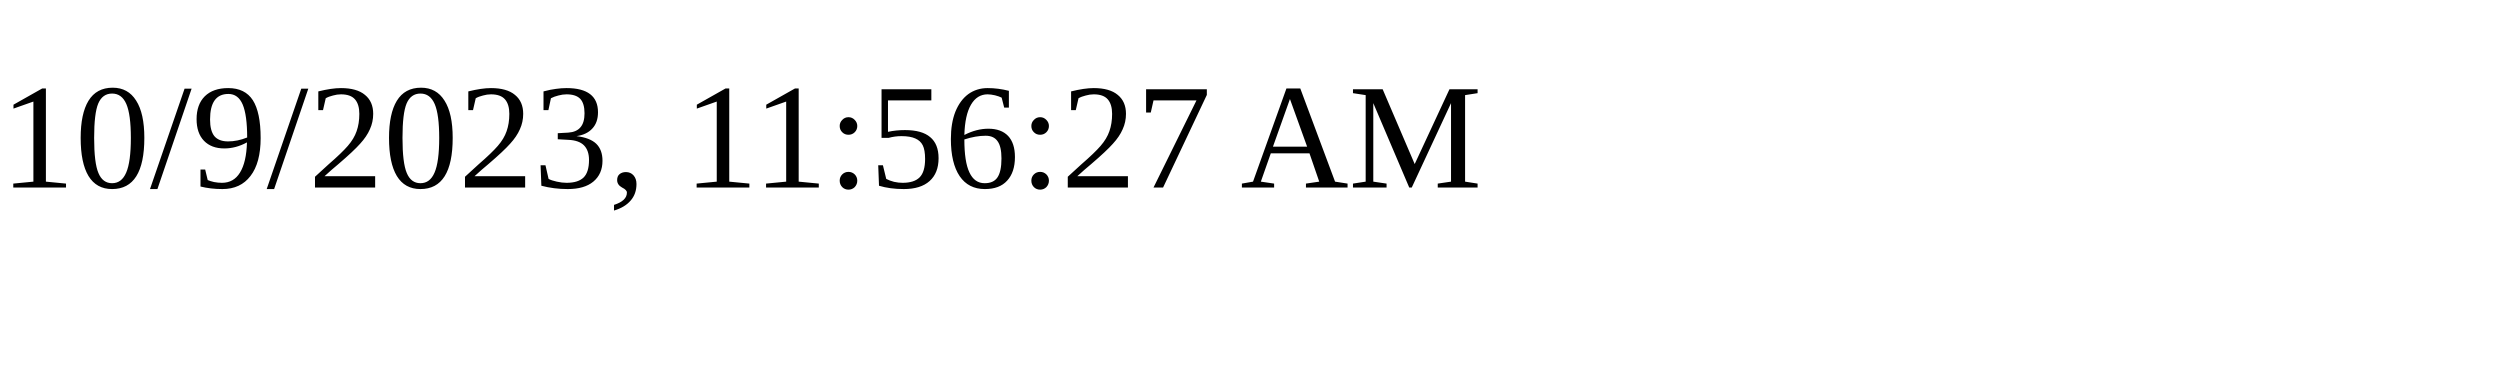
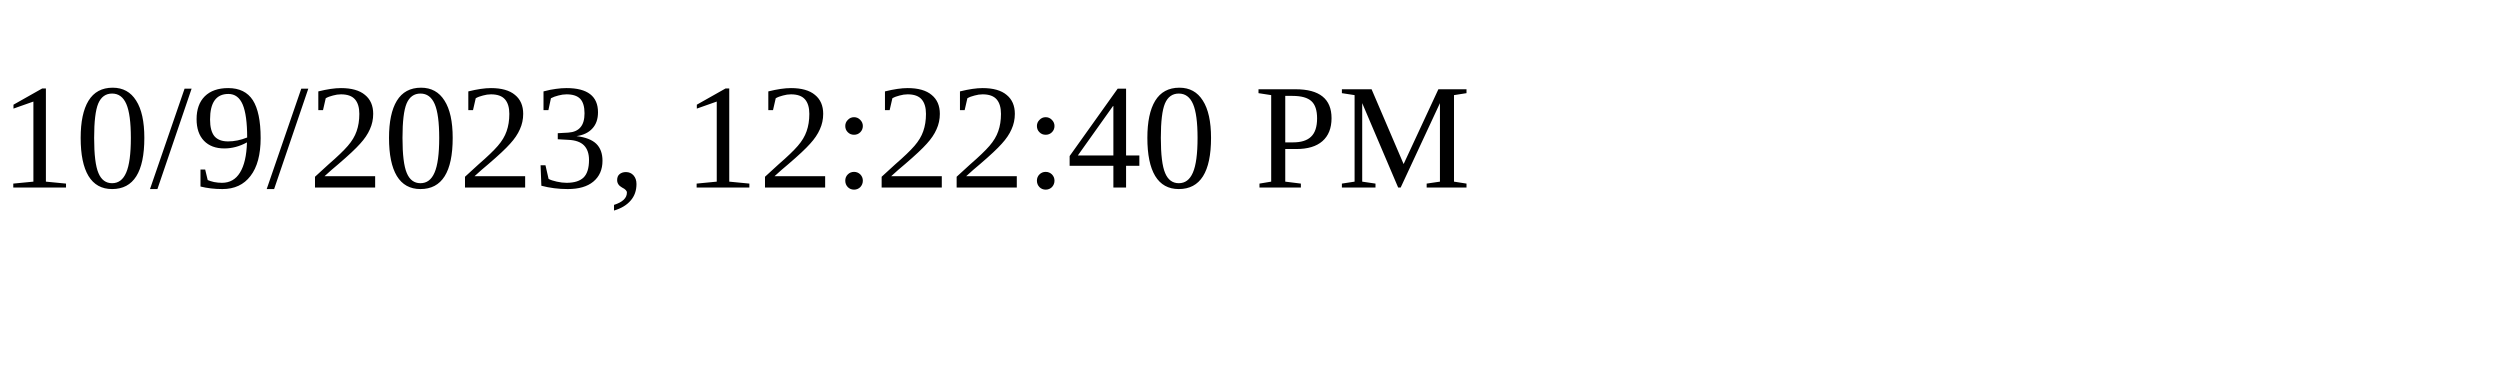
<svg xmlns="http://www.w3.org/2000/svg" height="30" width="200">
-   <text x="0" y="15">10/9/2023, 11:56:27 AM</text>
+   <text x="0" y="15">10/9/2023, 12:22:40 PM</text>
</svg>
